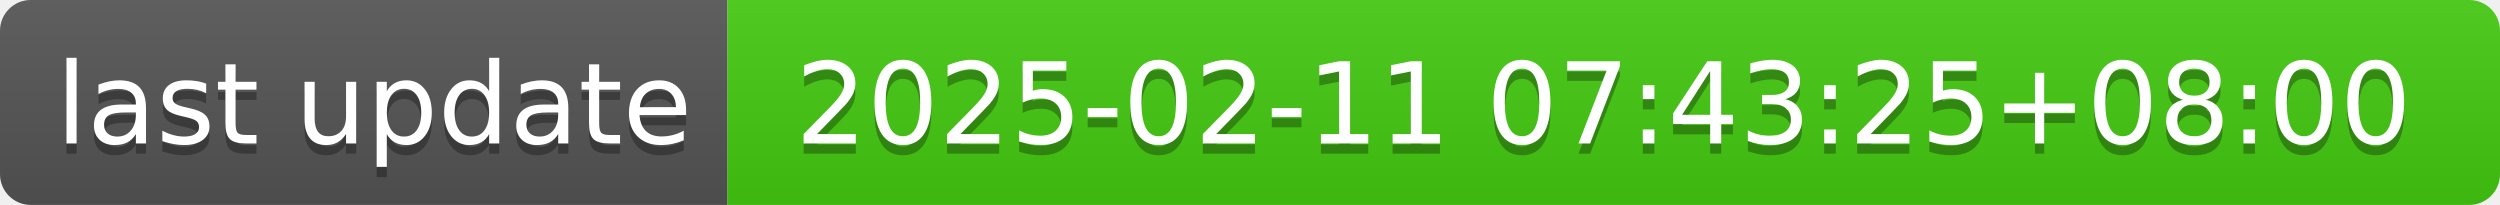
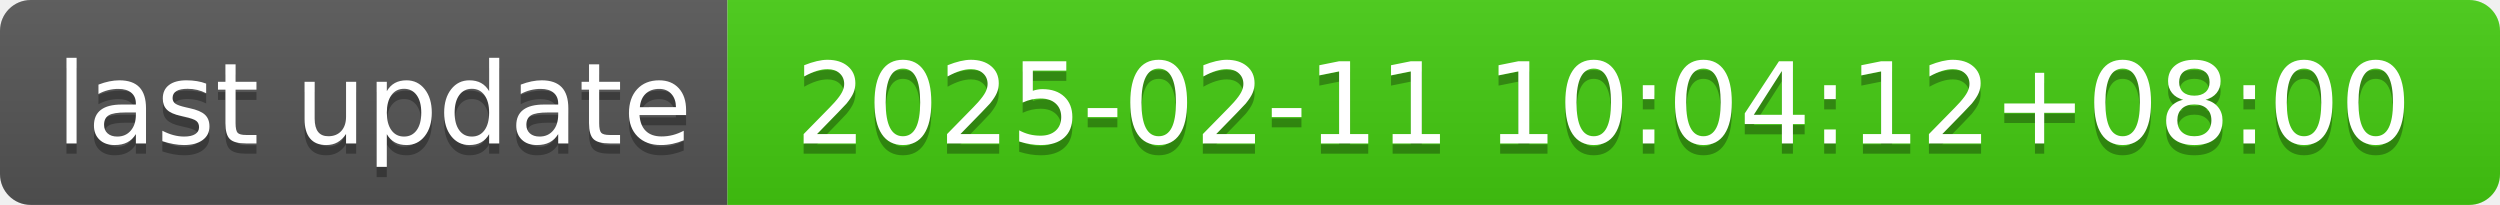
- <svg xmlns="http://www.w3.org/2000/svg" width="244" height="20" role="img" aria-label="last update: 2025-02-11 07:43:25+08:00">
+ <svg xmlns="http://www.w3.org/2000/svg" width="244" height="20" role="img" aria-label="last update: 2025-02-11 10:04:12+08:00">
  <linearGradient id="s" x2="0" y2="100%">
    <stop offset="0" stop-color="#bbb" stop-opacity=".1" />
    <stop offset="1" stop-opacity=".1" />
  </linearGradient>
  <clipPath id="r">
    <rect width="244" height="20" rx="3" fill="#fff" />
  </clipPath>
  <g clip-path="url(#r)">
    <rect width="71" height="20" fill="#555" />
    <rect x="71" width="173" height="20" fill="#4c1" />
    <rect width="244" height="20" fill="url(#s)" />
  </g>
  <g fill="#fff" text-anchor="middle" font-family="Verdana,Geneva,DejaVu Sans,sans-serif" text-rendering="geometricPrecision" font-size="110">
    <text aria-hidden="true" x="365" y="150" fill="#010101" fill-opacity=".3" transform="scale(.1)" textLength="610">last update</text>
    <text x="365" y="140" transform="scale(.1)" fill="#fff" textLength="610">last update</text>
-     <text aria-hidden="true" x="1565" y="150" fill="#010101" fill-opacity=".3" transform="scale(.1)" textLength="1630">2025-02-11 07:43:25+08:00</text>
-     <text x="1565" y="140" transform="scale(.1)" fill="#fff" textLength="1630">2025-02-11 07:43:25+08:00</text>
+     <text aria-hidden="true" x="1565" y="150" fill="#010101" fill-opacity=".3" transform="scale(.1)" textLength="1630">2025-02-11 10:04:12+08:00</text>
+     <text x="1565" y="140" transform="scale(.1)" fill="#fff" textLength="1630">2025-02-11 10:04:12+08:00</text>
  </g>
</svg>
